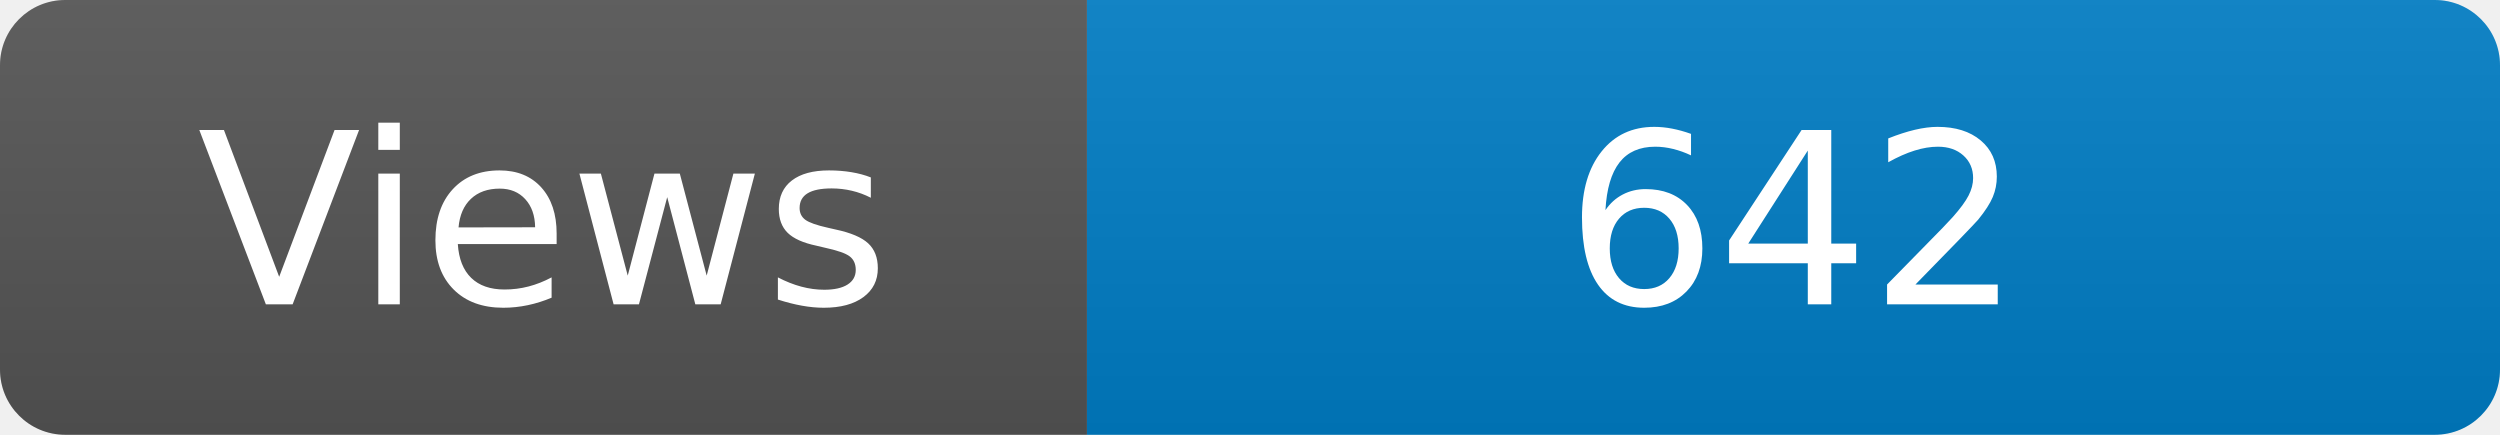
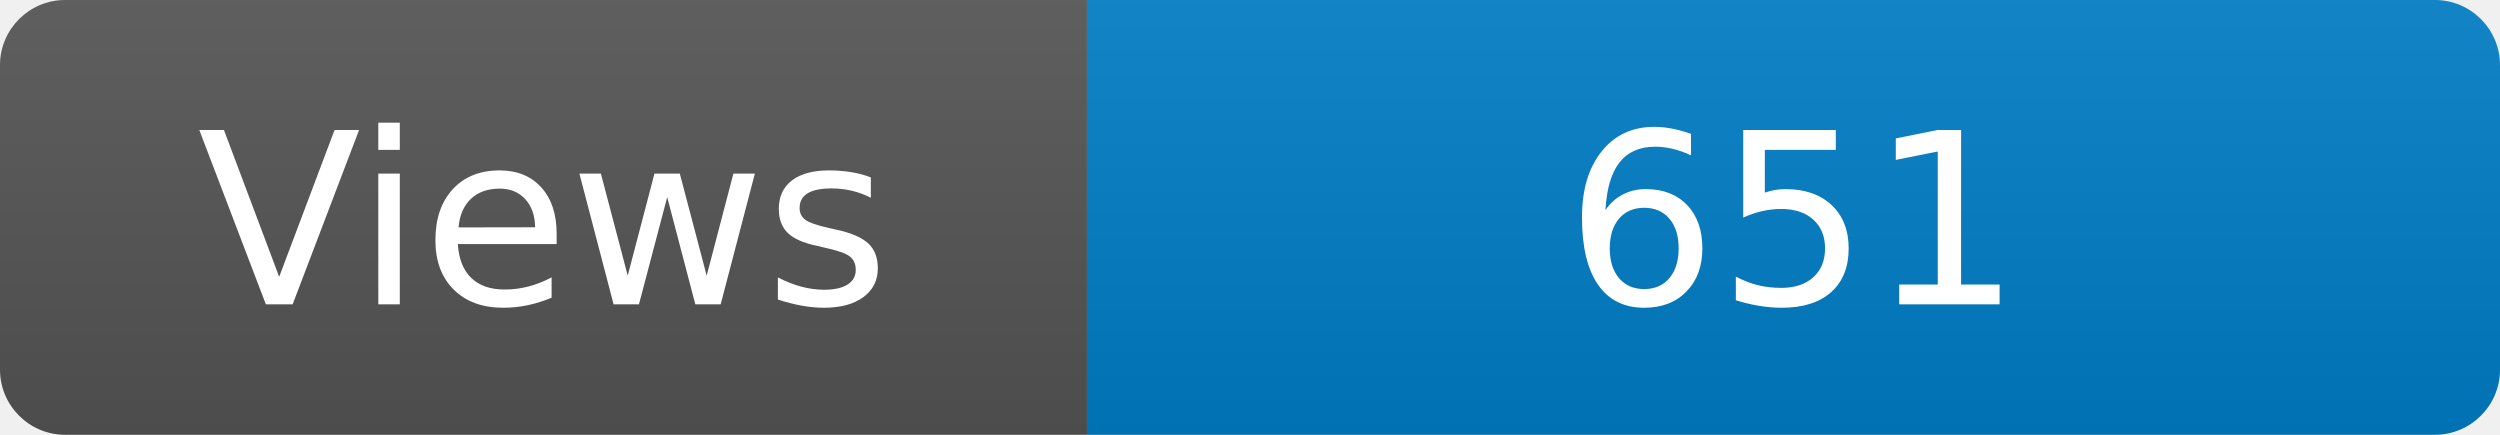
<svg xmlns="http://www.w3.org/2000/svg" width="115" height="20" role="img" aria-label="Maintained?: yes">
  <linearGradient id="s" x2="0" y2="100%">
    <stop offset="0" stop-color="#bbb" stop-opacity=".1" />
    <stop offset="1" stop-opacity=".1" />
  </linearGradient>
  <clipPath id="r">
    <rect width="115" height="20" rx="3" fill="#fff" />
  </clipPath>
  <g clip-path="url(#r)">
    <rect width="50" height="20" fill="#555" />
    <rect x="50" width="160" height="20" fill="#007ec6" />
    <rect width="115" height="20" fill="url(#s)" />
  </g>
  <g fill="#fff" text-anchor="middle" font-family="Verdana,Geneva,DejaVu Sans,sans-serif" font-size="110">
    <text x="250" y="140" transform="scale(.1)" fill="#fff">Views</text>
-     <text x="825" y="140" transform="scale(.1)" fill="#fff">642</text>
+     <text x="825" y="140" transform="scale(.1)" fill="#fff">651</text>
  </g>
</svg>
